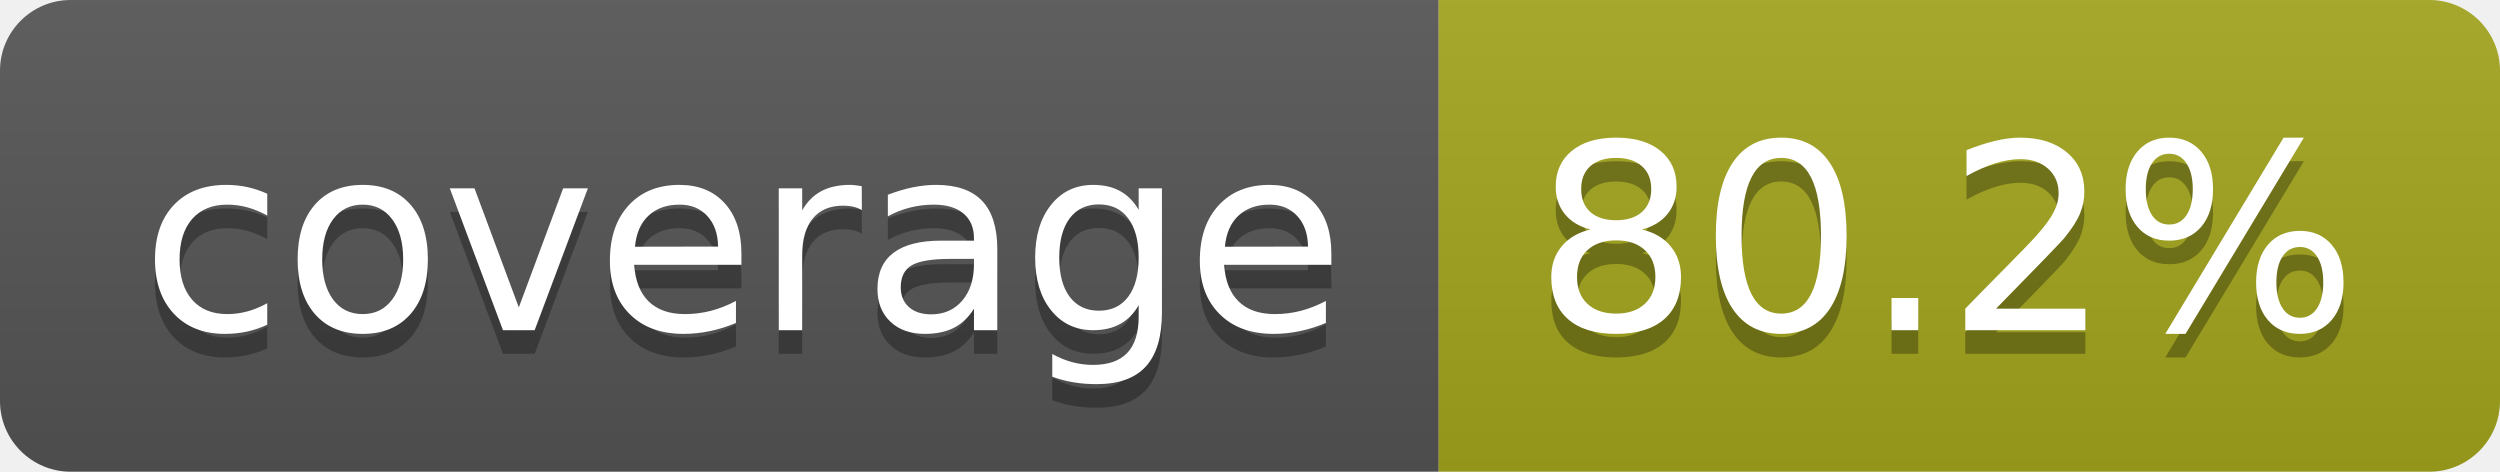
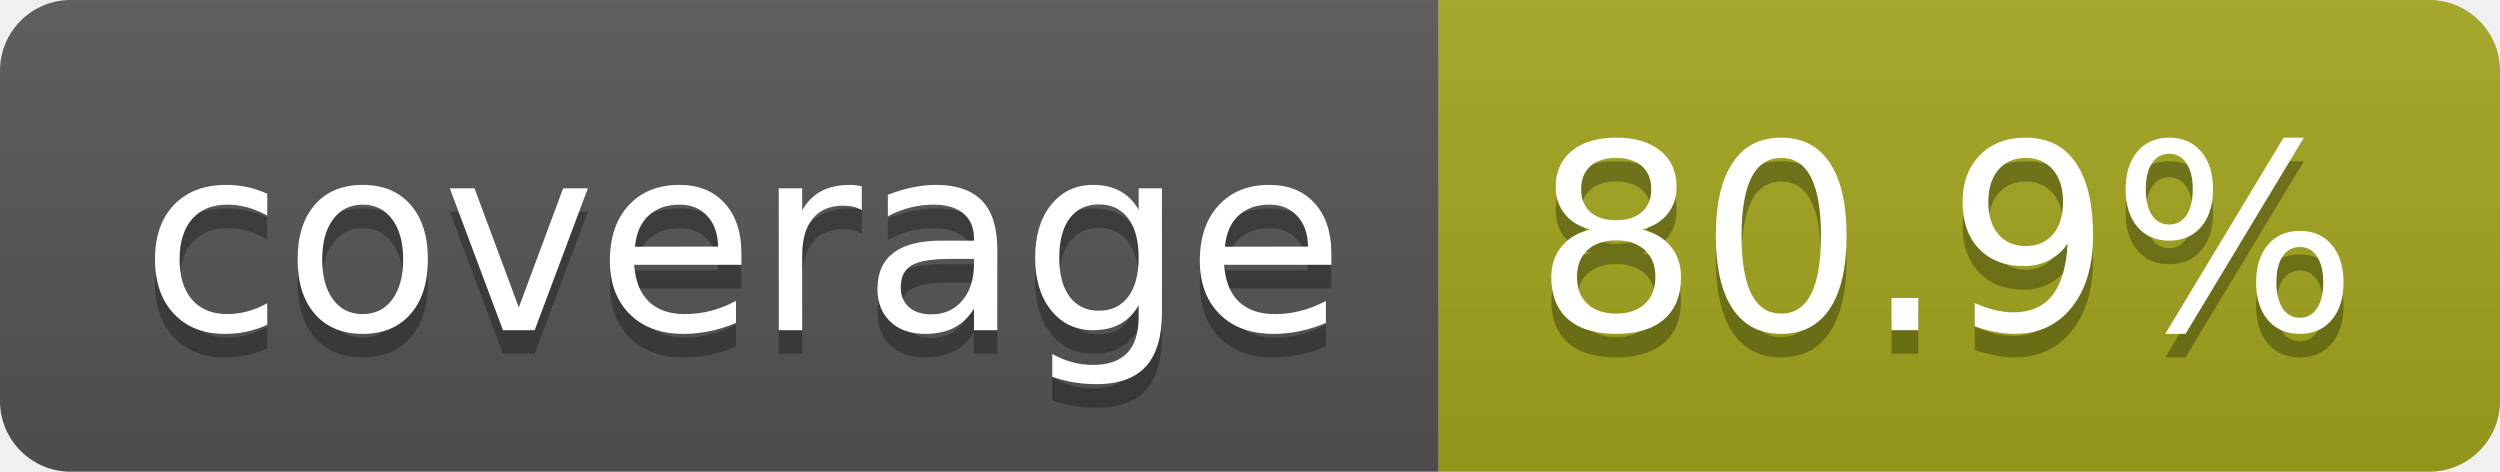
- <svg xmlns="http://www.w3.org/2000/svg" width="106" height="20" role="img" aria-label="coverage: 80.2%">
+ <svg xmlns="http://www.w3.org/2000/svg" width="106" height="20" role="img" aria-label="coverage: 80.9%">
  <linearGradient id="s" x2="0" y2="100%">
    <stop offset="0" stop-color="#bbb" stop-opacity=".1" />
    <stop offset="1" stop-opacity=".1" />
  </linearGradient>
  <clipPath id="r">
    <rect width="106" height="20" rx="3" fill="#fff" />
  </clipPath>
  <g clip-path="url(#r)">
    <rect width="61" height="20" fill="#555" />
    <rect x="61" width="45" height="20" fill="#a4a61d" />
    <rect width="106" height="20" fill="url(#s)" />
  </g>
  <g fill="#fff" text-anchor="middle" font-family="Verdana,Geneva,DejaVu Sans,sans-serif" text-rendering="geometricPrecision" font-size="110">
    <text aria-hidden="true" x="315" y="150" fill="#010101" fill-opacity=".3" transform="scale(.1)" textLength="510">coverage</text>
    <text x="315" y="140" transform="scale(.1)" fill="#fff" textLength="510">coverage</text>
-     <text aria-hidden="true" x="825" y="150" fill="#010101" fill-opacity=".3" transform="scale(.1)" textLength="350">80.2%</text>
-     <text x="825" y="140" transform="scale(.1)" fill="#fff" textLength="350">80.2%</text>
+     <text aria-hidden="true" x="825" y="150" fill="#010101" fill-opacity=".3" transform="scale(.1)" textLength="350">80.9%</text>
+     <text x="825" y="140" transform="scale(.1)" fill="#fff" textLength="350">80.9%</text>
  </g>
</svg>
